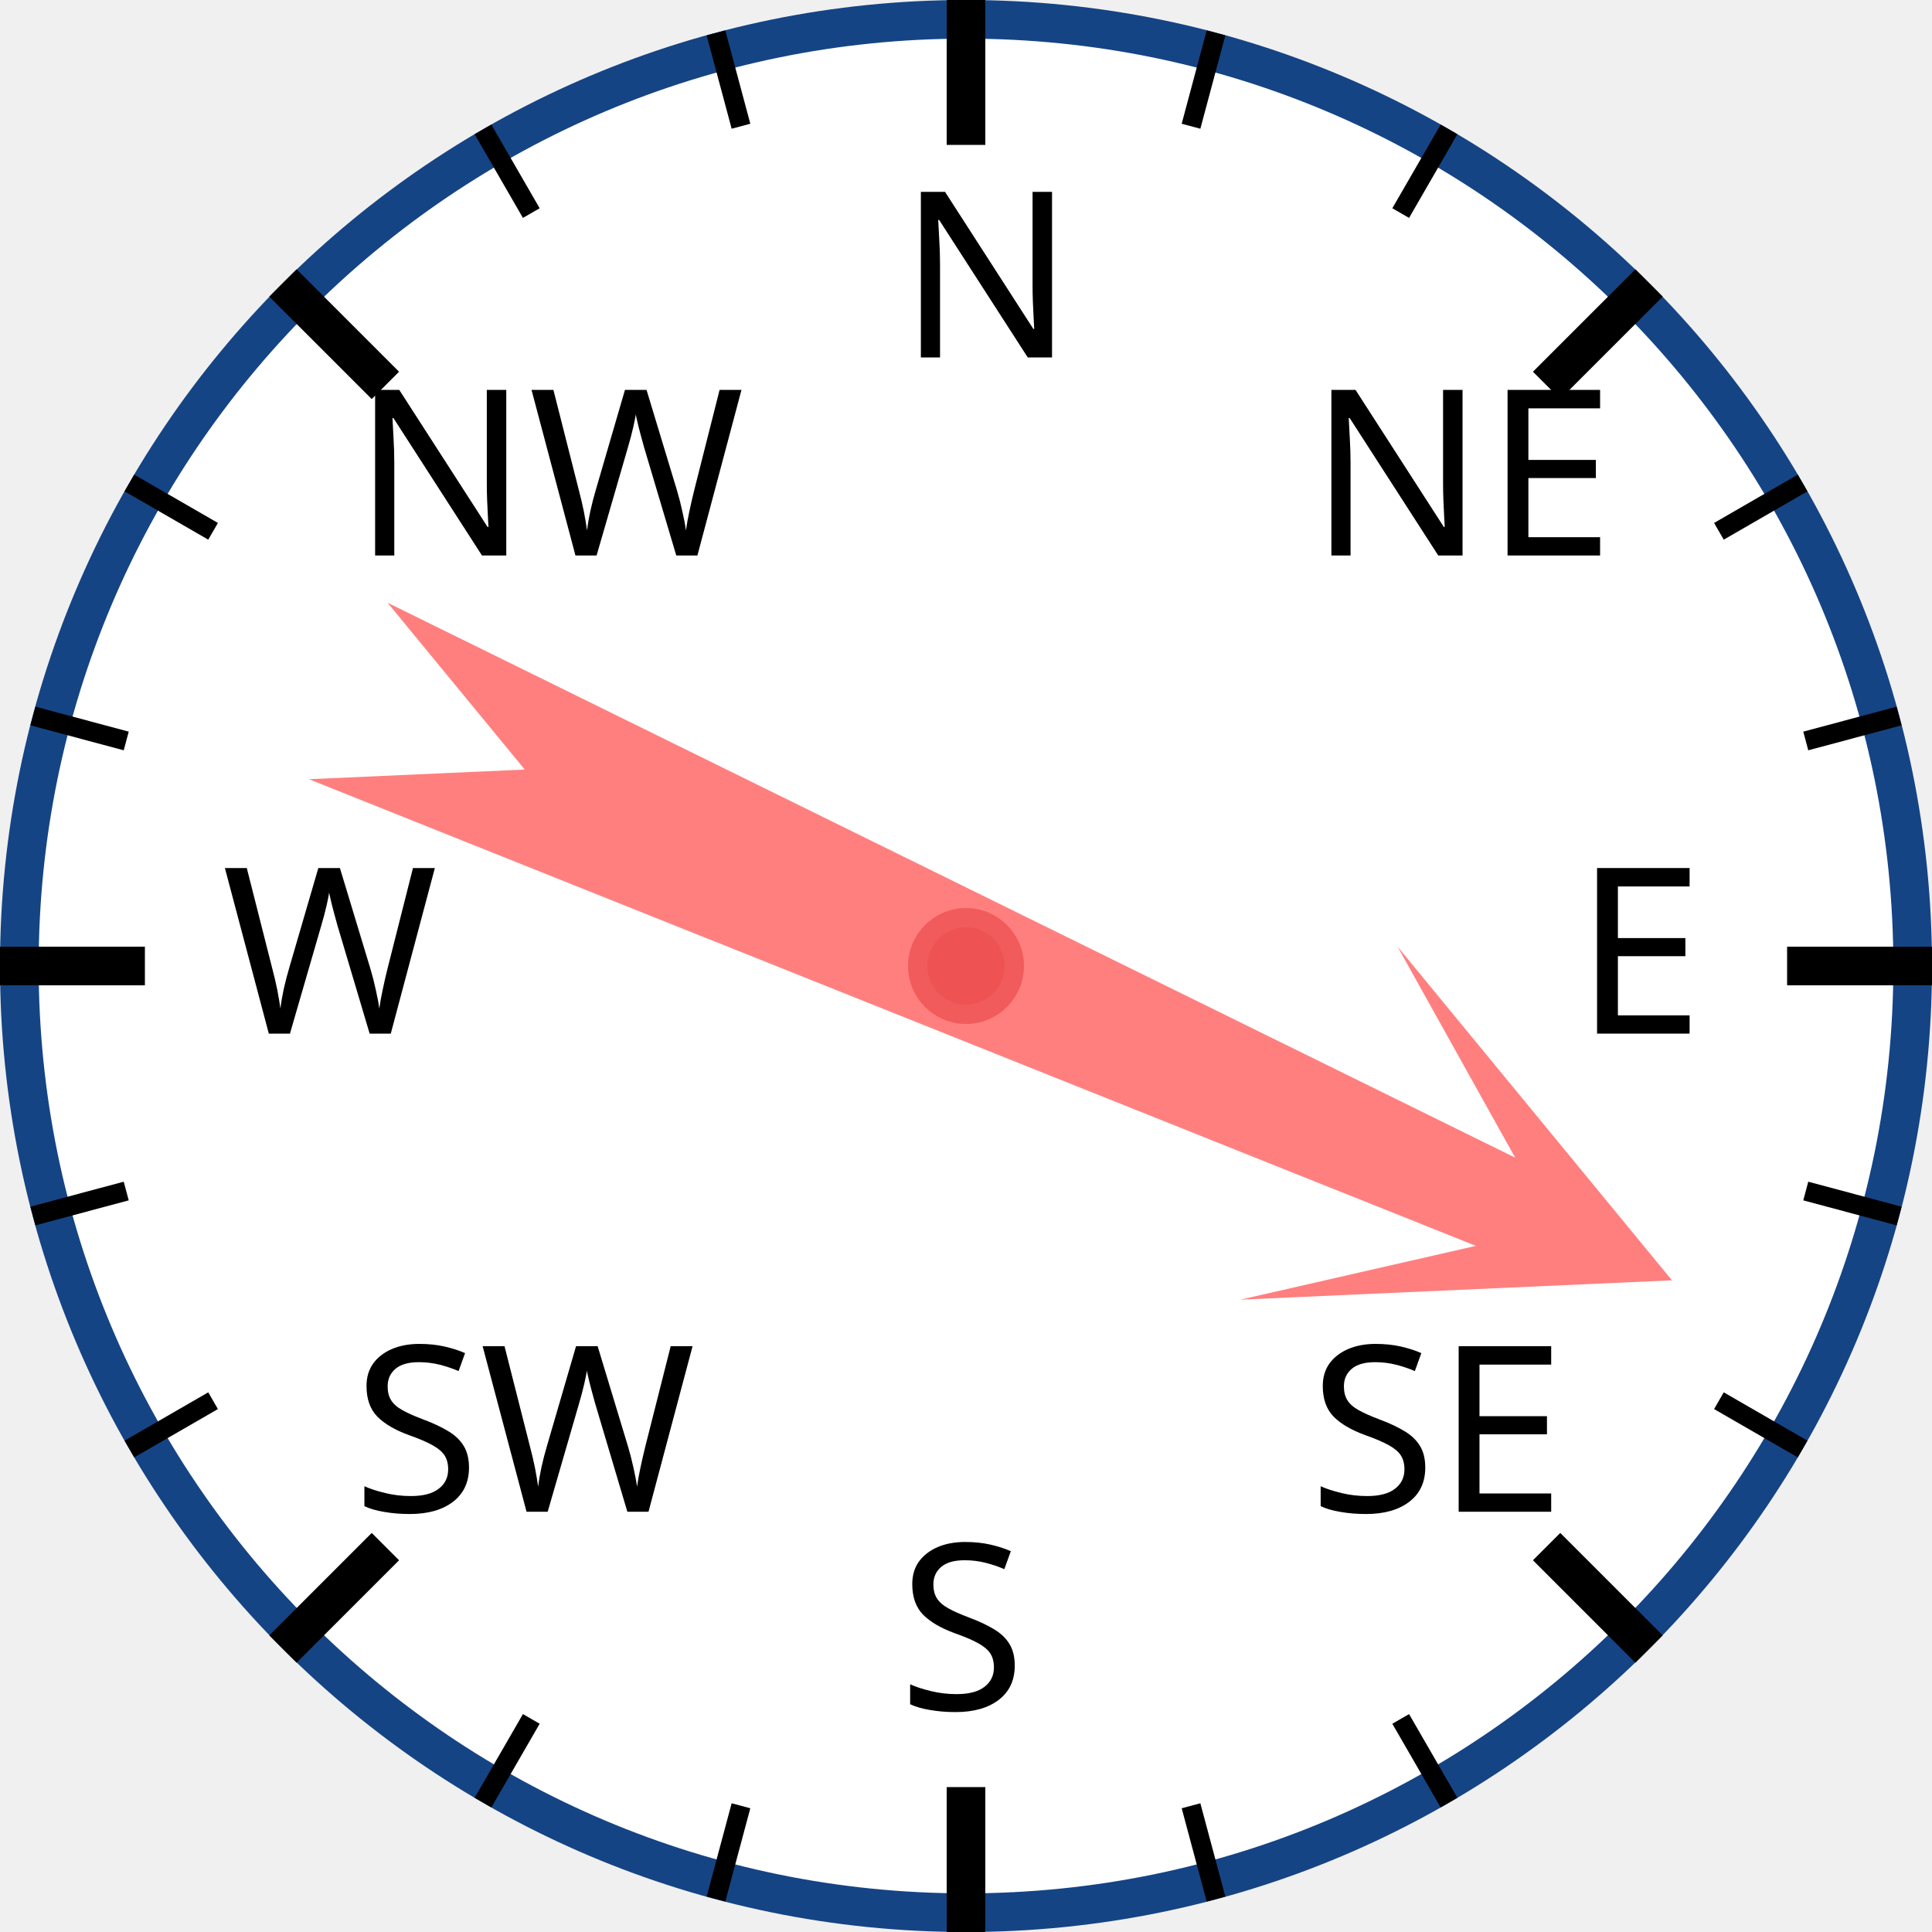
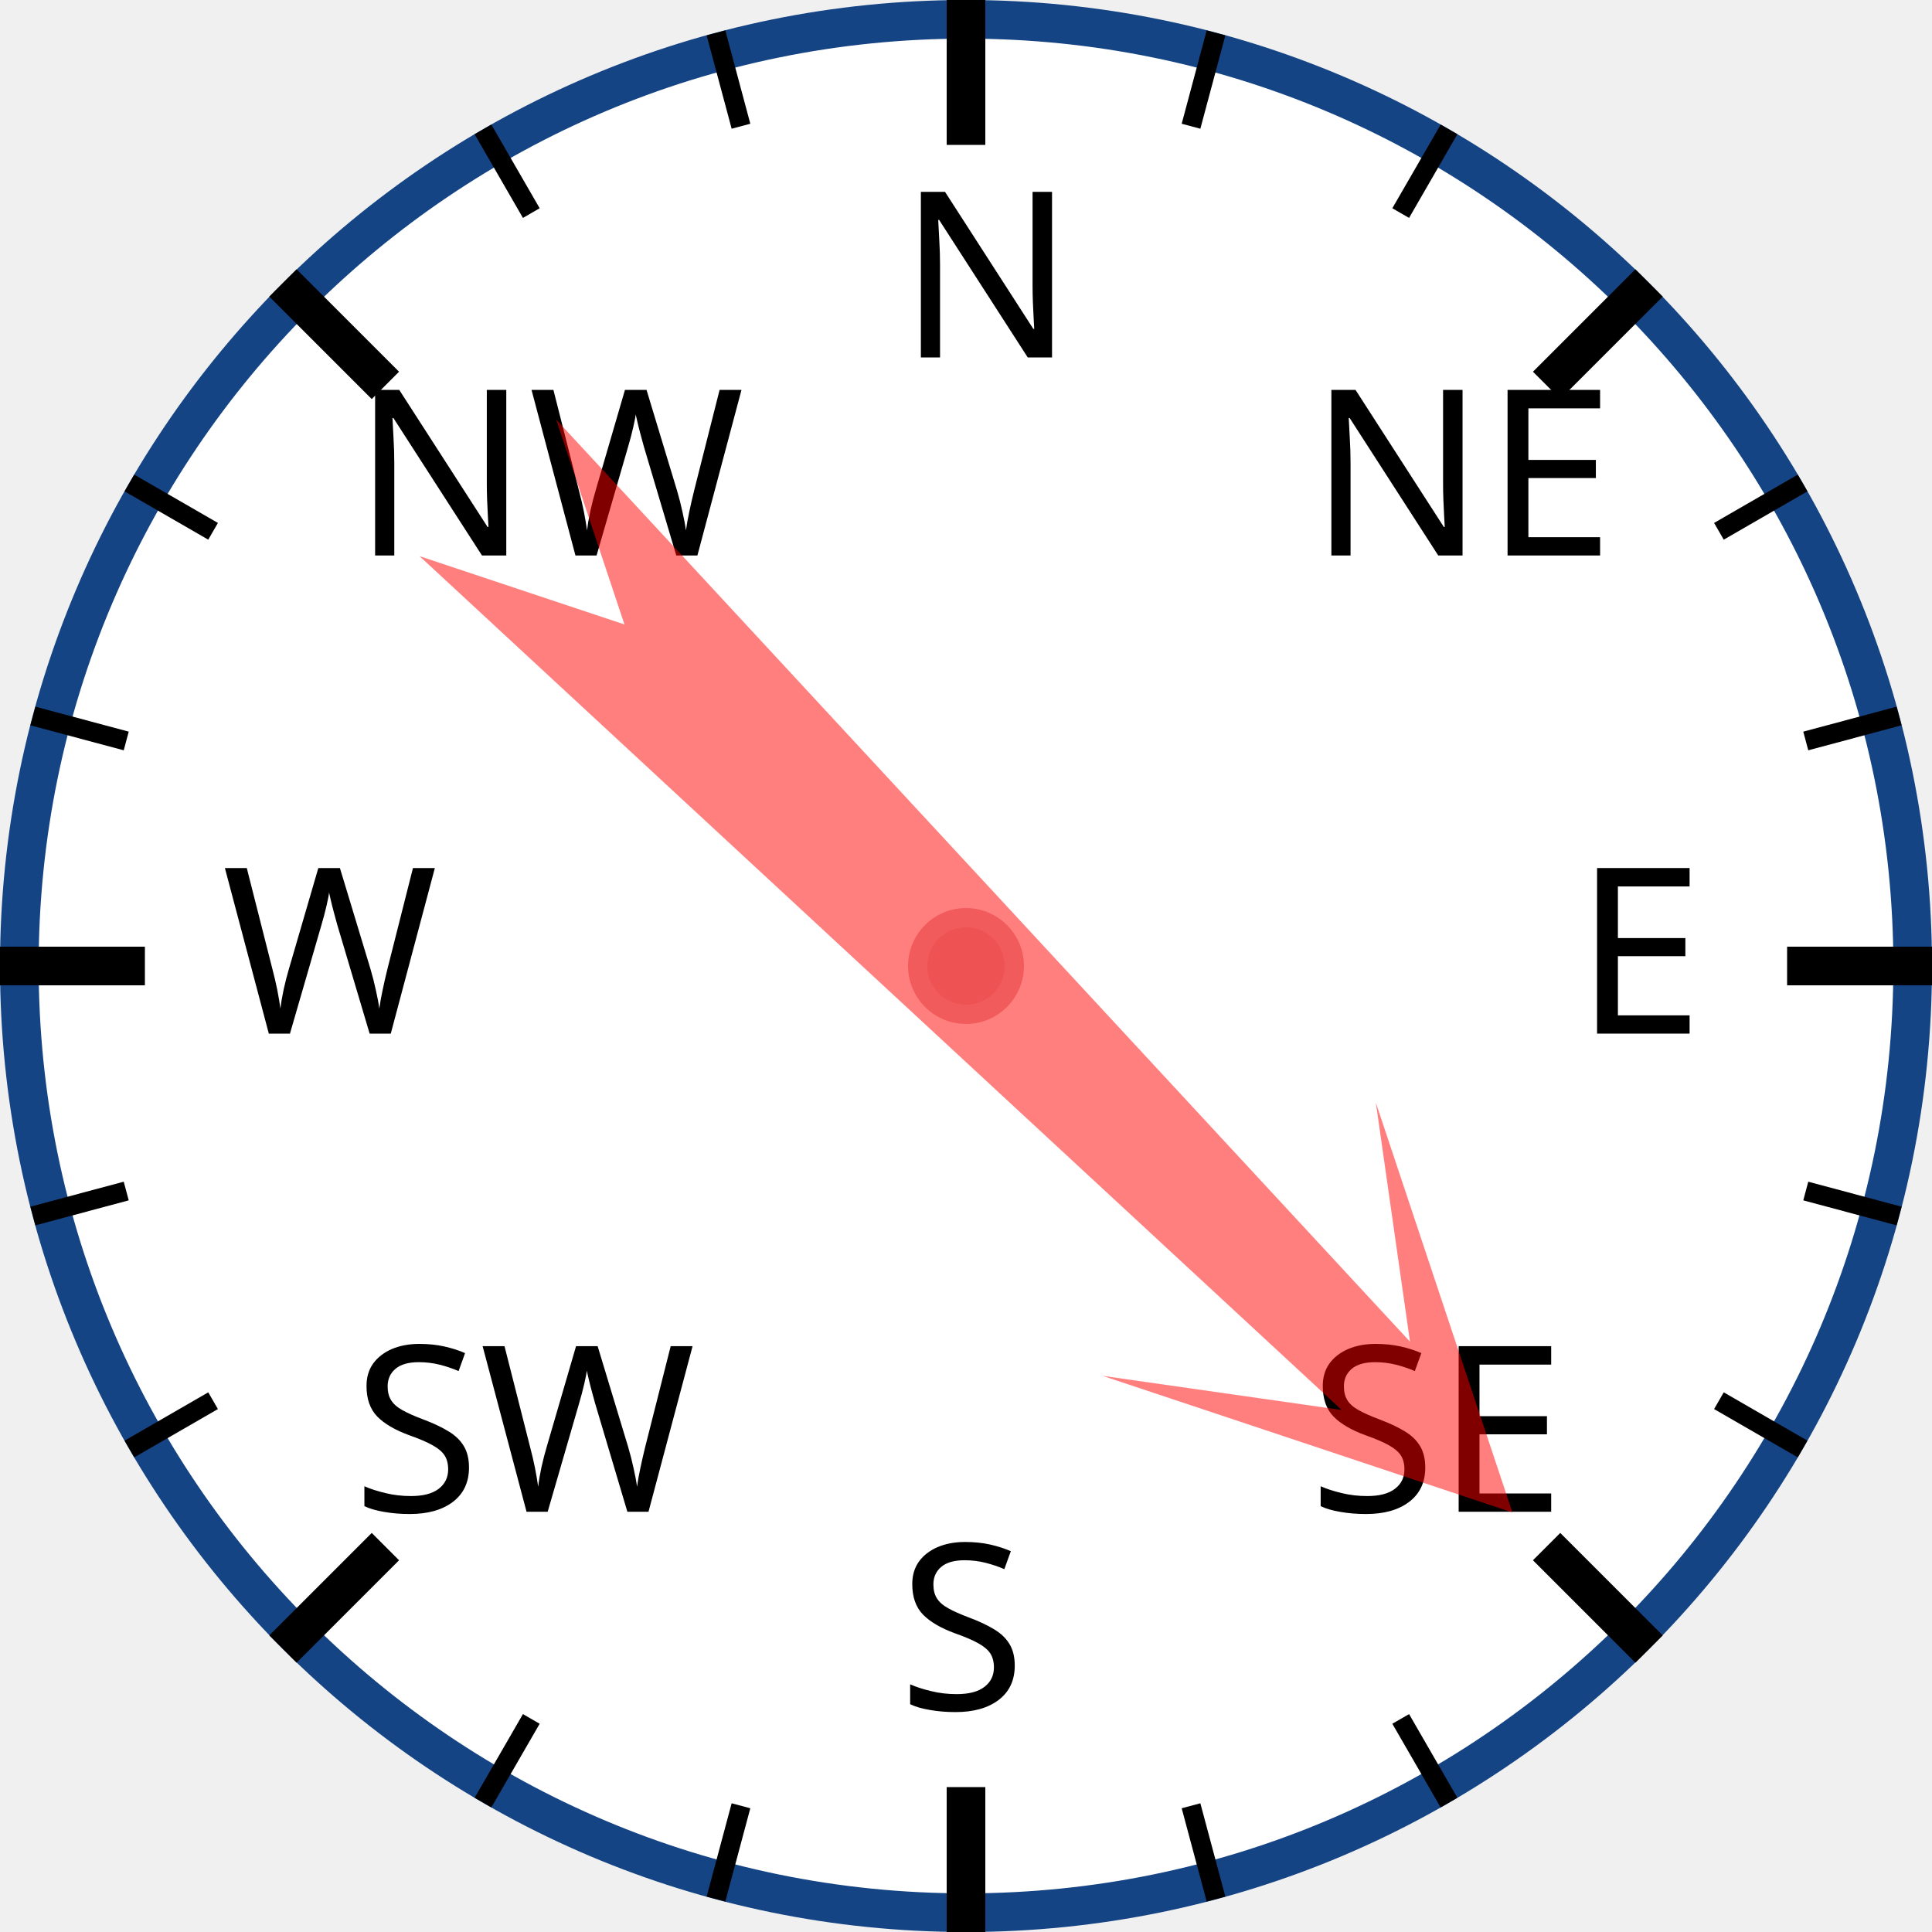
<svg xmlns="http://www.w3.org/2000/svg" width="120px" height="120px" viewBox="0 0 200 200">
  <circle cx="100" cy="100" r="98" style="fill: white; stroke: #154485; stroke-width: 4;" />
  <text x="93.0" y="37.0" style="font-family: sans-serif; font-size: 18pt;">N</text>
  <line x1="100.0" y1="0.0" x2="100.0" y2="15.0" style="stroke: black; stroke-width: 4;" />
  <line x1="74.118" y1="3.407" x2="76.706" y2="13.067" style="stroke: black; stroke-width: 2;" />
  <line x1="50" y1="13.397" x2="55" y2="22.058" style="stroke: black; stroke-width: 2;" />
  <text x="36.503" y="57.503" style="font-family: sans-serif; font-size: 18pt;">NW</text>
  <line x1="29.289" y1="29.289" x2="39.896" y2="39.896" style="stroke: black; stroke-width: 4;" />
  <line x1="13.397" y1="50" x2="22.058" y2="55" style="stroke: black; stroke-width: 2;" />
  <line x1="3.407" y1="74.118" x2="13.067" y2="76.706" style="stroke: black; stroke-width: 2;" />
  <text x="23.0" y="107.0" style="font-family: sans-serif; font-size: 18pt;">W</text>
  <line x1="0.0" y1="100.0" x2="15.0" y2="100.0" style="stroke: black; stroke-width: 4;" />
  <line x1="3.407" y1="125.882" x2="13.067" y2="123.294" style="stroke: black; stroke-width: 2;" />
  <line x1="13.397" y1="150" x2="22.058" y2="145" style="stroke: black; stroke-width: 2;" />
  <text x="36.503" y="156.497" style="font-family: sans-serif; font-size: 18pt;">SW</text>
  <line x1="29.289" y1="170.711" x2="39.896" y2="160.104" style="stroke: black; stroke-width: 4;" />
  <line x1="50" y1="186.603" x2="55" y2="177.942" style="stroke: black; stroke-width: 2;" />
  <line x1="74.118" y1="196.593" x2="76.706" y2="186.933" style="stroke: black; stroke-width: 2;" />
  <text x="93" y="177.0" style="font-family: sans-serif; font-size: 18pt;">S</text>
  <line x1="100" y1="200.0" x2="100" y2="185.0" style="stroke: black; stroke-width: 4;" />
  <line x1="125.882" y1="196.593" x2="123.294" y2="186.933" style="stroke: black; stroke-width: 2;" />
  <line x1="150.0" y1="186.603" x2="145.0" y2="177.942" style="stroke: black; stroke-width: 2;" />
  <text x="135.497" y="156.497" style="font-family: sans-serif; font-size: 18pt;">SE</text>
  <line x1="170.711" y1="170.711" x2="160.104" y2="160.104" style="stroke: black; stroke-width: 4;" />
  <line x1="186.603" y1="150" x2="177.942" y2="145" style="stroke: black; stroke-width: 2;" />
  <line x1="196.593" y1="125.882" x2="186.933" y2="123.294" style="stroke: black; stroke-width: 2;" />
  <text x="163.0" y="107" style="font-family: sans-serif; font-size: 18pt;">E</text>
  <line x1="200.0" y1="100" x2="185.0" y2="100" style="stroke: black; stroke-width: 4;" />
  <line x1="196.593" y1="74.118" x2="186.933" y2="76.706" style="stroke: black; stroke-width: 2;" />
  <line x1="186.603" y1="50" x2="177.942" y2="55" style="stroke: black; stroke-width: 2;" />
  <text x="135.497" y="57.503" style="font-family: sans-serif; font-size: 18pt;">NE</text>
  <line x1="170.711" y1="29.289" x2="160.104" y2="39.896" style="stroke: black; stroke-width: 4;" />
  <line x1="150" y1="13.397" x2="145" y2="22.058" style="stroke: black; stroke-width: 2;" />
  <line x1="125.882" y1="3.407" x2="123.294" y2="13.067" style="stroke: black; stroke-width: 2;" />
-   <polygon points="100 20 120 60 105 40 110 170 100 150 90 170 95 40 80 60" style="fill: red; fill-opacity: 0.5;" transform="rotate(114,100,100)" />
+   <polygon points="100 20 120 60 105 40 110 170 100 150 90 170 95 40 80 60" style="fill: red; fill-opacity: 0.5;" transform="rotate(135,100,100)" />
  <circle cx="100" cy="100" r="5" style="fill: #EE5252; stroke: #F25B5B; stroke-width: 2;" />
</svg>
